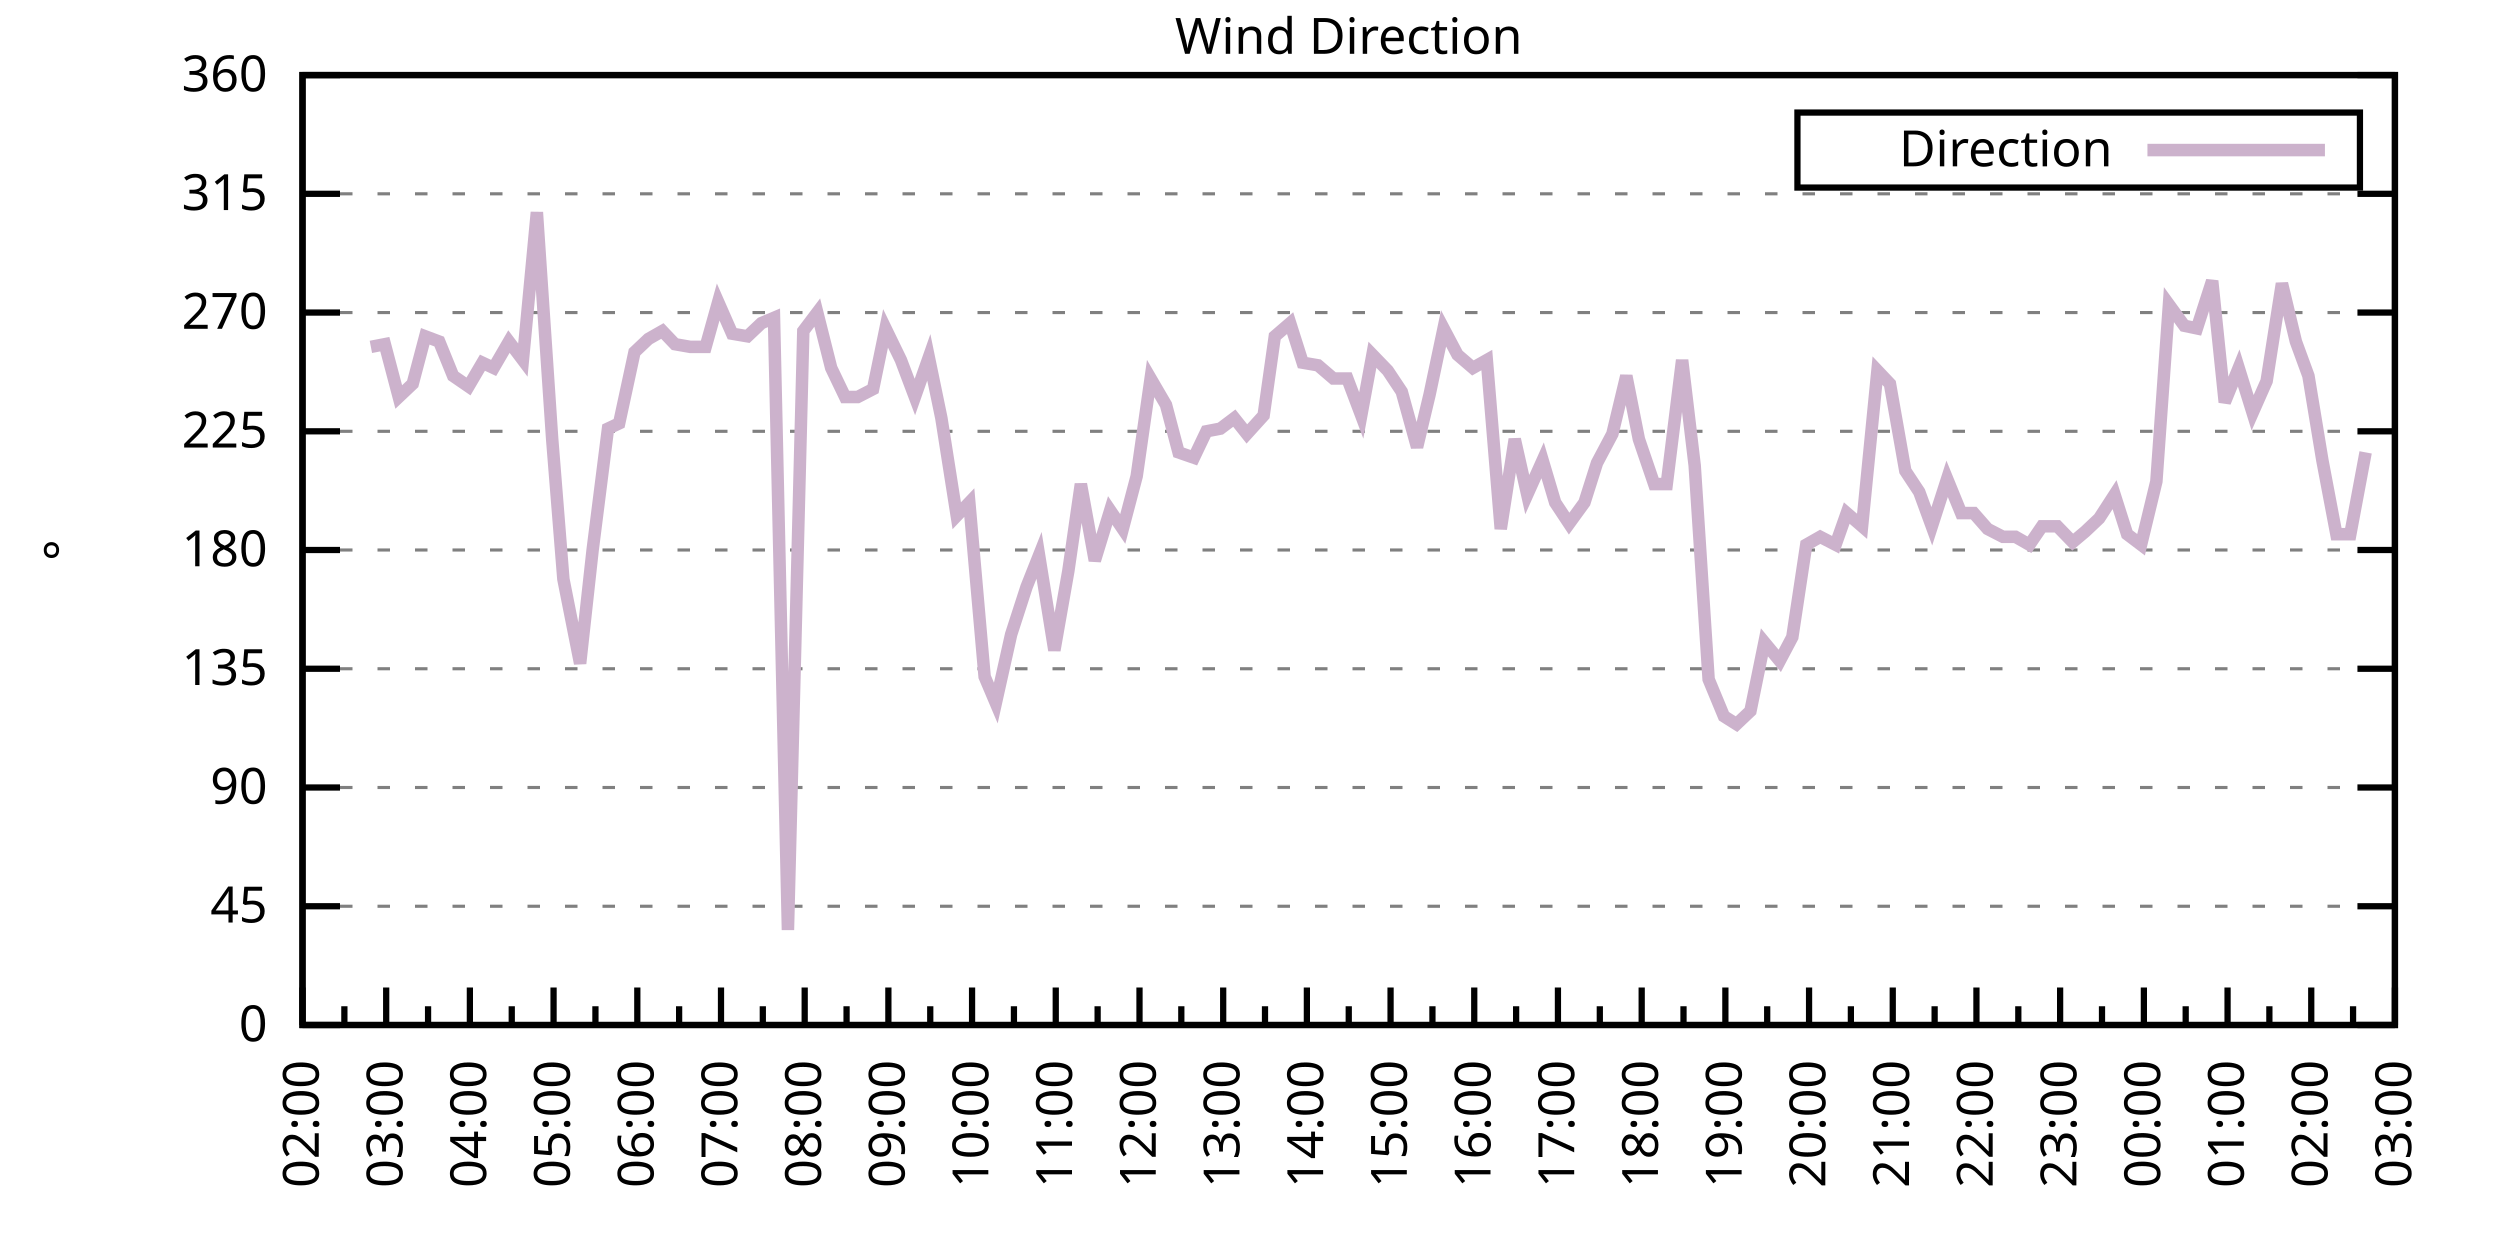
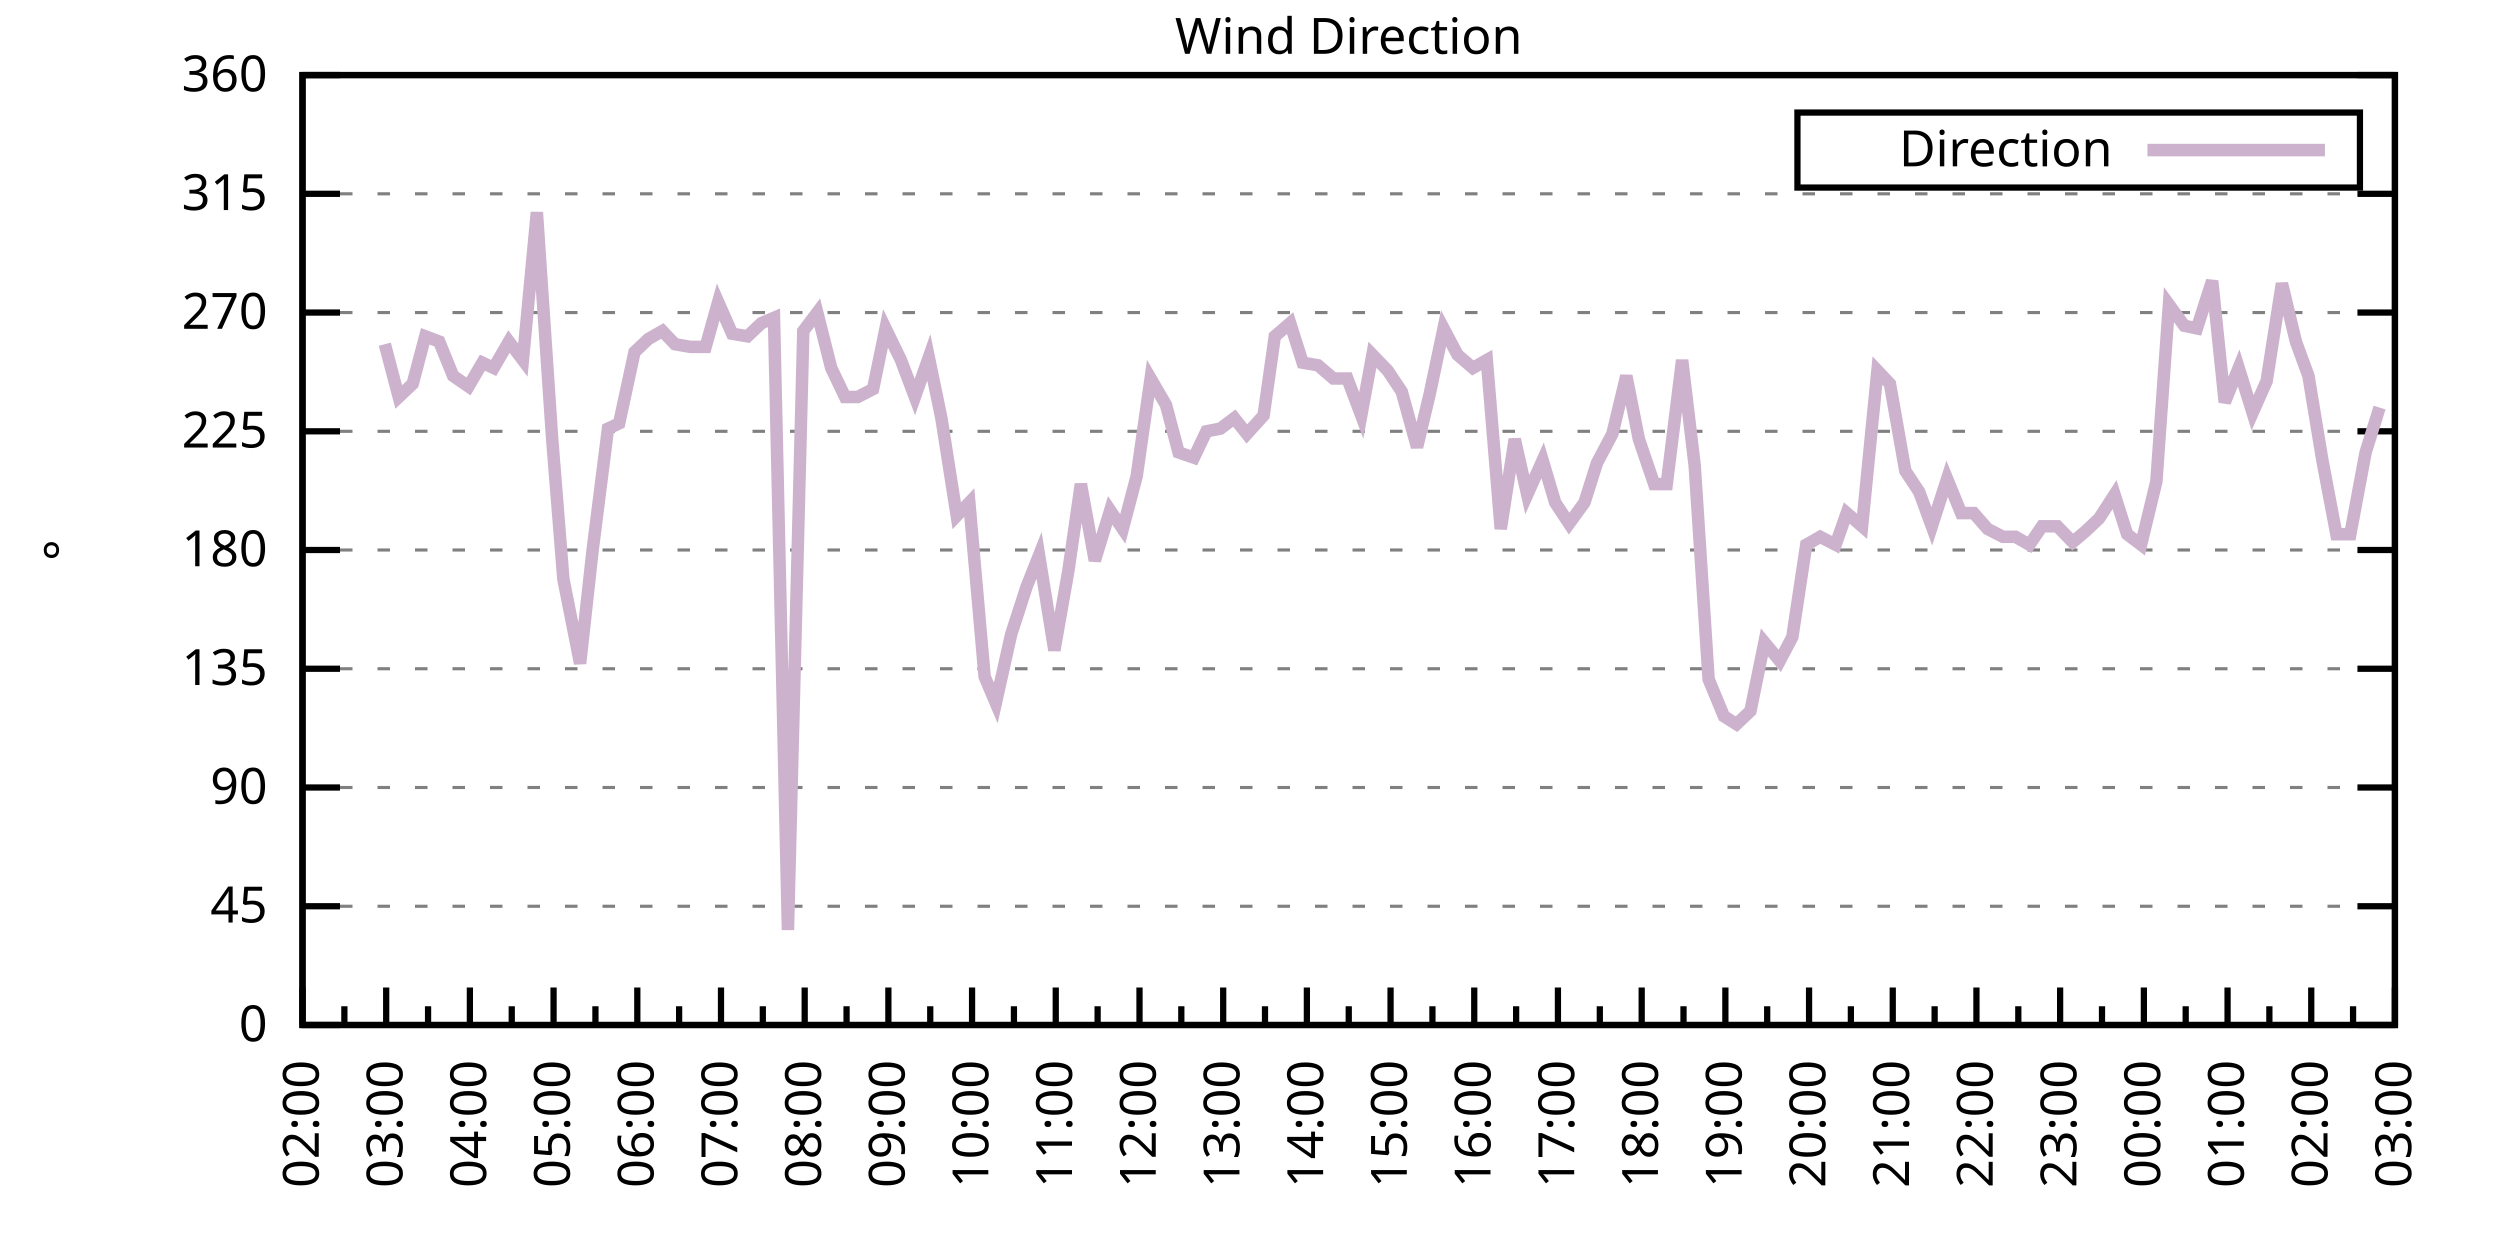
<svg xmlns="http://www.w3.org/2000/svg" xmlns:xlink="http://www.w3.org/1999/xlink" width="400" height="200" viewBox="0 0 400 200">
  <g id="gnuplot_canvas">
    <rect x="0" y="0" width="400" height="200" fill="none" />
    <defs>
      <circle id="gpDot" r="0.5" stroke-width="0.5" stroke="currentColor" />
      <path id="gpPt0" stroke-width="0.333" stroke="currentColor" d="M-1,0 h2 M0,-1 v2" />
      <path id="gpPt1" stroke-width="0.333" stroke="currentColor" d="M-1,-1 L1,1 M1,-1 L-1,1" />
      <path id="gpPt2" stroke-width="0.333" stroke="currentColor" d="M-1,0 L1,0 M0,-1 L0,1 M-1,-1 L1,1 M-1,1 L1,-1" />
      <rect id="gpPt3" stroke-width="0.333" stroke="currentColor" x="-1" y="-1" width="2" height="2" />
      <rect id="gpPt4" stroke-width="0.333" stroke="currentColor" fill="currentColor" x="-1" y="-1" width="2" height="2" />
      <circle id="gpPt5" stroke-width="0.333" stroke="currentColor" cx="0" cy="0" r="1" />
      <use xlink:href="#gpPt5" id="gpPt6" fill="currentColor" stroke="none" />
      <path id="gpPt7" stroke-width="0.333" stroke="currentColor" d="M0,-1.33 L-1.33,0.67 L1.33,0.67 z" />
      <use xlink:href="#gpPt7" id="gpPt8" fill="currentColor" stroke="none" />
      <use xlink:href="#gpPt7" id="gpPt9" stroke="currentColor" transform="rotate(180)" />
      <use xlink:href="#gpPt9" id="gpPt10" fill="currentColor" stroke="none" />
      <use xlink:href="#gpPt3" id="gpPt11" stroke="currentColor" transform="rotate(45)" />
      <use xlink:href="#gpPt11" id="gpPt12" fill="currentColor" stroke="none" />
      <path id="gpPt13" stroke-width="0.333" stroke="currentColor" d="M0,1.330 L1.265,0.411 L0.782,-1.067 L-0.782,-1.076 L-1.265,0.411 z" />
      <use xlink:href="#gpPt13" id="gpPt14" fill="currentColor" stroke="none" />
      <filter id="textbox" filterUnits="objectBoundingBox" x="0" y="0" height="1" width="1">
        <feFlood flood-color="white" flood-opacity="1" result="bgnd" />
        <feComposite in="SourceGraphic" in2="bgnd" operator="atop" />
      </filter>
      <filter id="greybox" filterUnits="objectBoundingBox" x="0" y="0" height="1" width="1">
        <feFlood flood-color="lightgrey" flood-opacity="1" result="grey" />
        <feComposite in="SourceGraphic" in2="grey" operator="atop" />
      </filter>
    </defs>
    <g fill="none" color="white" stroke="currentColor" stroke-width="1.00" stroke-linecap="butt" stroke-linejoin="miter">
</g>
    <g fill="none" color="black" stroke="currentColor" stroke-width="1.00" stroke-linecap="butt" stroke-linejoin="miter">
      <g stroke="none" shape-rendering="crispEdges">
        <polygon fill="rgb(255, 255, 255)" points="48.40,164.00 383.18,164.00 383.18,12.02 48.40,12.02 " />
      </g>
    </g>
    <g fill="none" color="black" stroke="currentColor" stroke-width="1.00" stroke-linecap="butt" stroke-linejoin="miter">
</g>
    <g fill="none" color="black" stroke="black" stroke-width="0.50" stroke-linecap="butt" stroke-linejoin="miter">
</g>
    <g fill="none" color="gray" stroke="currentColor" stroke-width="0.50" stroke-linecap="butt" stroke-linejoin="miter">
      <path stroke="gray" stroke-dasharray="2,4" class="gridline" d="M48.40,164.00 L383.19,164.00  " />
    </g>
    <g fill="none" color="gray" stroke="gray" stroke-width="1.00" stroke-linecap="butt" stroke-linejoin="miter">
</g>
    <g fill="none" color="black" stroke="currentColor" stroke-width="1.00" stroke-linecap="butt" stroke-linejoin="miter">
      <path stroke="black" d="M48.40,164.00 L54.40,164.00 M383.19,164.00 L377.19,164.00  " />
      <g transform="translate(42.80,166.60)" stroke="none" fill="black" font-family="Sans" font-size="8.00" text-anchor="end">
        <text>
          <tspan font-family="Sans"> 0</tspan>
        </text>
      </g>
    </g>
    <g fill="none" color="black" stroke="currentColor" stroke-width="1.00" stroke-linecap="butt" stroke-linejoin="miter">
</g>
    <g fill="none" color="black" stroke="black" stroke-width="0.50" stroke-linecap="butt" stroke-linejoin="miter">
</g>
    <g fill="none" color="gray" stroke="currentColor" stroke-width="0.50" stroke-linecap="butt" stroke-linejoin="miter">
      <path stroke="gray" stroke-dasharray="2,4" class="gridline" d="M48.40,145.00 L383.19,145.00  " />
    </g>
    <g fill="none" color="gray" stroke="gray" stroke-width="1.00" stroke-linecap="butt" stroke-linejoin="miter">
</g>
    <g fill="none" color="black" stroke="currentColor" stroke-width="1.00" stroke-linecap="butt" stroke-linejoin="miter">
      <path stroke="black" d="M48.40,145.00 L54.40,145.00 M383.19,145.00 L377.19,145.00  " />
      <g transform="translate(42.80,147.60)" stroke="none" fill="black" font-family="Sans" font-size="8.00" text-anchor="end">
        <text>
          <tspan font-family="Sans"> 45</tspan>
        </text>
      </g>
    </g>
    <g fill="none" color="black" stroke="currentColor" stroke-width="1.00" stroke-linecap="butt" stroke-linejoin="miter">
</g>
    <g fill="none" color="black" stroke="black" stroke-width="0.50" stroke-linecap="butt" stroke-linejoin="miter">
</g>
    <g fill="none" color="gray" stroke="currentColor" stroke-width="0.50" stroke-linecap="butt" stroke-linejoin="miter">
      <path stroke="gray" stroke-dasharray="2,4" class="gridline" d="M48.40,126.00 L383.19,126.00  " />
    </g>
    <g fill="none" color="gray" stroke="gray" stroke-width="1.00" stroke-linecap="butt" stroke-linejoin="miter">
</g>
    <g fill="none" color="black" stroke="currentColor" stroke-width="1.00" stroke-linecap="butt" stroke-linejoin="miter">
      <path stroke="black" d="M48.40,126.00 L54.40,126.00 M383.19,126.00 L377.19,126.00  " />
      <g transform="translate(42.80,128.60)" stroke="none" fill="black" font-family="Sans" font-size="8.00" text-anchor="end">
        <text>
          <tspan font-family="Sans"> 90</tspan>
        </text>
      </g>
    </g>
    <g fill="none" color="black" stroke="currentColor" stroke-width="1.00" stroke-linecap="butt" stroke-linejoin="miter">
</g>
    <g fill="none" color="black" stroke="black" stroke-width="0.50" stroke-linecap="butt" stroke-linejoin="miter">
</g>
    <g fill="none" color="gray" stroke="currentColor" stroke-width="0.50" stroke-linecap="butt" stroke-linejoin="miter">
      <path stroke="gray" stroke-dasharray="2,4" class="gridline" d="M48.40,107.00 L383.19,107.00  " />
    </g>
    <g fill="none" color="gray" stroke="gray" stroke-width="1.00" stroke-linecap="butt" stroke-linejoin="miter">
</g>
    <g fill="none" color="black" stroke="currentColor" stroke-width="1.00" stroke-linecap="butt" stroke-linejoin="miter">
      <path stroke="black" d="M48.40,107.00 L54.40,107.00 M383.19,107.00 L377.19,107.00  " />
      <g transform="translate(42.80,109.60)" stroke="none" fill="black" font-family="Sans" font-size="8.00" text-anchor="end">
        <text>
          <tspan font-family="Sans"> 135</tspan>
        </text>
      </g>
    </g>
    <g fill="none" color="black" stroke="currentColor" stroke-width="1.00" stroke-linecap="butt" stroke-linejoin="miter">
</g>
    <g fill="none" color="black" stroke="black" stroke-width="0.50" stroke-linecap="butt" stroke-linejoin="miter">
</g>
    <g fill="none" color="gray" stroke="currentColor" stroke-width="0.50" stroke-linecap="butt" stroke-linejoin="miter">
      <path stroke="gray" stroke-dasharray="2,4" class="gridline" d="M48.40,88.00 L383.19,88.00  " />
    </g>
    <g fill="none" color="gray" stroke="gray" stroke-width="1.00" stroke-linecap="butt" stroke-linejoin="miter">
</g>
    <g fill="none" color="black" stroke="currentColor" stroke-width="1.00" stroke-linecap="butt" stroke-linejoin="miter">
      <path stroke="black" d="M48.40,88.00 L54.40,88.00 M383.19,88.00 L377.19,88.00  " />
      <g transform="translate(42.80,90.60)" stroke="none" fill="black" font-family="Sans" font-size="8.00" text-anchor="end">
        <text>
          <tspan font-family="Sans"> 180</tspan>
        </text>
      </g>
    </g>
    <g fill="none" color="black" stroke="currentColor" stroke-width="1.00" stroke-linecap="butt" stroke-linejoin="miter">
</g>
    <g fill="none" color="black" stroke="black" stroke-width="0.50" stroke-linecap="butt" stroke-linejoin="miter">
</g>
    <g fill="none" color="gray" stroke="currentColor" stroke-width="0.50" stroke-linecap="butt" stroke-linejoin="miter">
      <path stroke="gray" stroke-dasharray="2,4" class="gridline" d="M48.40,69.01 L383.19,69.01  " />
    </g>
    <g fill="none" color="gray" stroke="gray" stroke-width="1.00" stroke-linecap="butt" stroke-linejoin="miter">
</g>
    <g fill="none" color="black" stroke="currentColor" stroke-width="1.00" stroke-linecap="butt" stroke-linejoin="miter">
      <path stroke="black" d="M48.40,69.01 L54.40,69.01 M383.19,69.01 L377.19,69.01  " />
      <g transform="translate(42.80,71.61)" stroke="none" fill="black" font-family="Sans" font-size="8.00" text-anchor="end">
        <text>
          <tspan font-family="Sans"> 225</tspan>
        </text>
      </g>
    </g>
    <g fill="none" color="black" stroke="currentColor" stroke-width="1.00" stroke-linecap="butt" stroke-linejoin="miter">
</g>
    <g fill="none" color="black" stroke="black" stroke-width="0.50" stroke-linecap="butt" stroke-linejoin="miter">
</g>
    <g fill="none" color="gray" stroke="currentColor" stroke-width="0.50" stroke-linecap="butt" stroke-linejoin="miter">
      <path stroke="gray" stroke-dasharray="2,4" class="gridline" d="M48.40,50.01 L383.19,50.01  " />
    </g>
    <g fill="none" color="gray" stroke="gray" stroke-width="1.00" stroke-linecap="butt" stroke-linejoin="miter">
</g>
    <g fill="none" color="black" stroke="currentColor" stroke-width="1.00" stroke-linecap="butt" stroke-linejoin="miter">
      <path stroke="black" d="M48.40,50.01 L54.40,50.01 M383.19,50.01 L377.19,50.01  " />
      <g transform="translate(42.80,52.61)" stroke="none" fill="black" font-family="Sans" font-size="8.00" text-anchor="end">
        <text>
          <tspan font-family="Sans"> 270</tspan>
        </text>
      </g>
    </g>
    <g fill="none" color="black" stroke="currentColor" stroke-width="1.00" stroke-linecap="butt" stroke-linejoin="miter">
</g>
    <g fill="none" color="black" stroke="black" stroke-width="0.50" stroke-linecap="butt" stroke-linejoin="miter">
</g>
    <g fill="none" color="gray" stroke="currentColor" stroke-width="0.50" stroke-linecap="butt" stroke-linejoin="miter">
      <path stroke="gray" stroke-dasharray="2,4" class="gridline" d="M48.40,31.01 L383.19,31.01  " />
    </g>
    <g fill="none" color="gray" stroke="gray" stroke-width="1.00" stroke-linecap="butt" stroke-linejoin="miter">
</g>
    <g fill="none" color="black" stroke="currentColor" stroke-width="1.00" stroke-linecap="butt" stroke-linejoin="miter">
      <path stroke="black" d="M48.40,31.01 L54.40,31.01 M383.19,31.01 L377.19,31.01  " />
      <g transform="translate(42.80,33.61)" stroke="none" fill="black" font-family="Sans" font-size="8.00" text-anchor="end">
        <text>
          <tspan font-family="Sans"> 315</tspan>
        </text>
      </g>
    </g>
    <g fill="none" color="black" stroke="currentColor" stroke-width="1.00" stroke-linecap="butt" stroke-linejoin="miter">
</g>
    <g fill="none" color="black" stroke="black" stroke-width="0.50" stroke-linecap="butt" stroke-linejoin="miter">
</g>
    <g fill="none" color="gray" stroke="currentColor" stroke-width="0.50" stroke-linecap="butt" stroke-linejoin="miter">
      <path stroke="gray" stroke-dasharray="2,4" class="gridline" d="M48.40,12.01 L383.19,12.01  " />
    </g>
    <g fill="none" color="gray" stroke="gray" stroke-width="1.00" stroke-linecap="butt" stroke-linejoin="miter">
</g>
    <g fill="none" color="black" stroke="currentColor" stroke-width="1.00" stroke-linecap="butt" stroke-linejoin="miter">
      <path stroke="black" d="M48.40,12.01 L54.40,12.01 M383.19,12.01 L377.19,12.01  " />
      <g transform="translate(42.80,14.61)" stroke="none" fill="black" font-family="Sans" font-size="8.00" text-anchor="end">
        <text>
          <tspan font-family="Sans"> 360</tspan>
        </text>
      </g>
    </g>
    <g fill="none" color="black" stroke="currentColor" stroke-width="1.00" stroke-linecap="butt" stroke-linejoin="miter">
      <path stroke="black" d="M48.40,164.00 L48.40,158.00  " />
      <g transform="translate(51.00,169.60) rotate(270)" stroke="none" fill="black" font-family="Sans" font-size="8.00" text-anchor="end">
        <text>
          <tspan font-family="Sans">02:00</tspan>
        </text>
      </g>
    </g>
    <g fill="none" color="black" stroke="currentColor" stroke-width="1.00" stroke-linecap="butt" stroke-linejoin="miter">
      <path stroke="black" d="M55.10,164.00 L55.10,161.00 M61.79,164.00 L61.79,158.00  " />
      <g transform="translate(64.39,169.60) rotate(270)" stroke="none" fill="black" font-family="Sans" font-size="8.00" text-anchor="end">
        <text>
          <tspan font-family="Sans">03:00</tspan>
        </text>
      </g>
    </g>
    <g fill="none" color="black" stroke="currentColor" stroke-width="1.00" stroke-linecap="butt" stroke-linejoin="miter">
      <path stroke="black" d="M68.49,164.00 L68.49,161.00 M75.18,164.00 L75.18,158.00  " />
      <g transform="translate(77.78,169.60) rotate(270)" stroke="none" fill="black" font-family="Sans" font-size="8.00" text-anchor="end">
        <text>
          <tspan font-family="Sans">04:00</tspan>
        </text>
      </g>
    </g>
    <g fill="none" color="black" stroke="currentColor" stroke-width="1.00" stroke-linecap="butt" stroke-linejoin="miter">
      <path stroke="black" d="M81.88,164.00 L81.88,161.00 M88.57,164.00 L88.57,158.00  " />
      <g transform="translate(91.17,169.60) rotate(270)" stroke="none" fill="black" font-family="Sans" font-size="8.00" text-anchor="end">
        <text>
          <tspan font-family="Sans">05:00</tspan>
        </text>
      </g>
    </g>
    <g fill="none" color="black" stroke="currentColor" stroke-width="1.00" stroke-linecap="butt" stroke-linejoin="miter">
      <path stroke="black" d="M95.27,164.00 L95.27,161.00 M101.97,164.00 L101.97,158.00  " />
      <g transform="translate(104.57,169.60) rotate(270)" stroke="none" fill="black" font-family="Sans" font-size="8.00" text-anchor="end">
        <text>
          <tspan font-family="Sans">06:00</tspan>
        </text>
      </g>
    </g>
    <g fill="none" color="black" stroke="currentColor" stroke-width="1.00" stroke-linecap="butt" stroke-linejoin="miter">
      <path stroke="black" d="M108.66,164.00 L108.66,161.00 M115.36,164.00 L115.36,158.00  " />
      <g transform="translate(117.96,169.60) rotate(270)" stroke="none" fill="black" font-family="Sans" font-size="8.00" text-anchor="end">
        <text>
          <tspan font-family="Sans">07:00</tspan>
        </text>
      </g>
    </g>
    <g fill="none" color="black" stroke="currentColor" stroke-width="1.00" stroke-linecap="butt" stroke-linejoin="miter">
      <path stroke="black" d="M122.05,164.00 L122.05,161.00 M128.75,164.00 L128.75,158.00  " />
      <g transform="translate(131.35,169.60) rotate(270)" stroke="none" fill="black" font-family="Sans" font-size="8.00" text-anchor="end">
        <text>
          <tspan font-family="Sans">08:00</tspan>
        </text>
      </g>
    </g>
    <g fill="none" color="black" stroke="currentColor" stroke-width="1.00" stroke-linecap="butt" stroke-linejoin="miter">
      <path stroke="black" d="M135.45,164.00 L135.45,161.00 M142.14,164.00 L142.14,158.00  " />
      <g transform="translate(144.74,169.60) rotate(270)" stroke="none" fill="black" font-family="Sans" font-size="8.00" text-anchor="end">
        <text>
          <tspan font-family="Sans">09:00</tspan>
        </text>
      </g>
    </g>
    <g fill="none" color="black" stroke="currentColor" stroke-width="1.00" stroke-linecap="butt" stroke-linejoin="miter">
      <path stroke="black" d="M148.84,164.00 L148.84,161.00 M155.53,164.00 L155.53,158.00  " />
      <g transform="translate(158.13,169.60) rotate(270)" stroke="none" fill="black" font-family="Sans" font-size="8.00" text-anchor="end">
        <text>
          <tspan font-family="Sans">10:00</tspan>
        </text>
      </g>
    </g>
    <g fill="none" color="black" stroke="currentColor" stroke-width="1.00" stroke-linecap="butt" stroke-linejoin="miter">
      <path stroke="black" d="M162.23,164.00 L162.23,161.00 M168.92,164.00 L168.92,158.00  " />
      <g transform="translate(171.52,169.60) rotate(270)" stroke="none" fill="black" font-family="Sans" font-size="8.00" text-anchor="end">
        <text>
          <tspan font-family="Sans">11:00</tspan>
        </text>
      </g>
    </g>
    <g fill="none" color="black" stroke="currentColor" stroke-width="1.00" stroke-linecap="butt" stroke-linejoin="miter">
      <path stroke="black" d="M175.62,164.00 L175.62,161.00 M182.32,164.00 L182.32,158.00  " />
      <g transform="translate(184.92,169.60) rotate(270)" stroke="none" fill="black" font-family="Sans" font-size="8.00" text-anchor="end">
        <text>
          <tspan font-family="Sans">12:00</tspan>
        </text>
      </g>
    </g>
    <g fill="none" color="black" stroke="currentColor" stroke-width="1.00" stroke-linecap="butt" stroke-linejoin="miter">
      <path stroke="black" d="M189.01,164.00 L189.01,161.00 M195.71,164.00 L195.71,158.00  " />
      <g transform="translate(198.31,169.60) rotate(270)" stroke="none" fill="black" font-family="Sans" font-size="8.00" text-anchor="end">
        <text>
          <tspan font-family="Sans">13:00</tspan>
        </text>
      </g>
    </g>
    <g fill="none" color="black" stroke="currentColor" stroke-width="1.00" stroke-linecap="butt" stroke-linejoin="miter">
      <path stroke="black" d="M202.40,164.00 L202.40,161.00 M209.10,164.00 L209.10,158.00  " />
      <g transform="translate(211.70,169.60) rotate(270)" stroke="none" fill="black" font-family="Sans" font-size="8.00" text-anchor="end">
        <text>
          <tspan font-family="Sans">14:00</tspan>
        </text>
      </g>
    </g>
    <g fill="none" color="black" stroke="currentColor" stroke-width="1.00" stroke-linecap="butt" stroke-linejoin="miter">
      <path stroke="black" d="M215.80,164.00 L215.80,161.00 M222.49,164.00 L222.49,158.00  " />
      <g transform="translate(225.09,169.60) rotate(270)" stroke="none" fill="black" font-family="Sans" font-size="8.00" text-anchor="end">
        <text>
          <tspan font-family="Sans">15:00</tspan>
        </text>
      </g>
    </g>
    <g fill="none" color="black" stroke="currentColor" stroke-width="1.00" stroke-linecap="butt" stroke-linejoin="miter">
      <path stroke="black" d="M229.19,164.00 L229.19,161.00 M235.88,164.00 L235.88,158.00  " />
      <g transform="translate(238.48,169.60) rotate(270)" stroke="none" fill="black" font-family="Sans" font-size="8.00" text-anchor="end">
        <text>
          <tspan font-family="Sans">16:00</tspan>
        </text>
      </g>
    </g>
    <g fill="none" color="black" stroke="currentColor" stroke-width="1.00" stroke-linecap="butt" stroke-linejoin="miter">
      <path stroke="black" d="M242.58,164.00 L242.58,161.00 M249.27,164.00 L249.27,158.00  " />
      <g transform="translate(251.87,169.60) rotate(270)" stroke="none" fill="black" font-family="Sans" font-size="8.00" text-anchor="end">
        <text>
          <tspan font-family="Sans">17:00</tspan>
        </text>
      </g>
    </g>
    <g fill="none" color="black" stroke="currentColor" stroke-width="1.00" stroke-linecap="butt" stroke-linejoin="miter">
      <path stroke="black" d="M255.97,164.00 L255.97,161.00 M262.67,164.00 L262.67,158.00  " />
      <g transform="translate(265.27,169.60) rotate(270)" stroke="none" fill="black" font-family="Sans" font-size="8.00" text-anchor="end">
        <text>
          <tspan font-family="Sans">18:00</tspan>
        </text>
      </g>
    </g>
    <g fill="none" color="black" stroke="currentColor" stroke-width="1.00" stroke-linecap="butt" stroke-linejoin="miter">
      <path stroke="black" d="M269.36,164.00 L269.36,161.00 M276.06,164.00 L276.06,158.00  " />
      <g transform="translate(278.66,169.60) rotate(270)" stroke="none" fill="black" font-family="Sans" font-size="8.00" text-anchor="end">
        <text>
          <tspan font-family="Sans">19:00</tspan>
        </text>
      </g>
    </g>
    <g fill="none" color="black" stroke="currentColor" stroke-width="1.00" stroke-linecap="butt" stroke-linejoin="miter">
      <path stroke="black" d="M282.75,164.00 L282.75,161.00 M289.45,164.00 L289.45,158.00  " />
      <g transform="translate(292.05,169.60) rotate(270)" stroke="none" fill="black" font-family="Sans" font-size="8.00" text-anchor="end">
        <text>
          <tspan font-family="Sans">20:00</tspan>
        </text>
      </g>
    </g>
    <g fill="none" color="black" stroke="currentColor" stroke-width="1.00" stroke-linecap="butt" stroke-linejoin="miter">
      <path stroke="black" d="M296.14,164.00 L296.14,161.00 M302.84,164.00 L302.84,158.00  " />
      <g transform="translate(305.44,169.60) rotate(270)" stroke="none" fill="black" font-family="Sans" font-size="8.00" text-anchor="end">
        <text>
          <tspan font-family="Sans">21:00</tspan>
        </text>
      </g>
    </g>
    <g fill="none" color="black" stroke="currentColor" stroke-width="1.00" stroke-linecap="butt" stroke-linejoin="miter">
      <path stroke="black" d="M309.54,164.00 L309.54,161.00 M316.23,164.00 L316.23,158.00  " />
      <g transform="translate(318.83,169.60) rotate(270)" stroke="none" fill="black" font-family="Sans" font-size="8.00" text-anchor="end">
        <text>
          <tspan font-family="Sans">22:00</tspan>
        </text>
      </g>
    </g>
    <g fill="none" color="black" stroke="currentColor" stroke-width="1.00" stroke-linecap="butt" stroke-linejoin="miter">
      <path stroke="black" d="M322.93,164.00 L322.93,161.00 M329.62,164.00 L329.62,158.00  " />
      <g transform="translate(332.22,169.60) rotate(270)" stroke="none" fill="black" font-family="Sans" font-size="8.00" text-anchor="end">
        <text>
          <tspan font-family="Sans">23:00</tspan>
        </text>
      </g>
    </g>
    <g fill="none" color="black" stroke="currentColor" stroke-width="1.00" stroke-linecap="butt" stroke-linejoin="miter">
      <path stroke="black" d="M336.32,164.00 L336.32,161.00 M343.02,164.00 L343.02,158.00  " />
      <g transform="translate(345.62,169.60) rotate(270)" stroke="none" fill="black" font-family="Sans" font-size="8.00" text-anchor="end">
        <text>
          <tspan font-family="Sans">00:00</tspan>
        </text>
      </g>
    </g>
    <g fill="none" color="black" stroke="currentColor" stroke-width="1.00" stroke-linecap="butt" stroke-linejoin="miter">
      <path stroke="black" d="M349.71,164.00 L349.71,161.00 M356.41,164.00 L356.41,158.00  " />
      <g transform="translate(359.01,169.60) rotate(270)" stroke="none" fill="black" font-family="Sans" font-size="8.00" text-anchor="end">
        <text>
          <tspan font-family="Sans">01:00</tspan>
        </text>
      </g>
    </g>
    <g fill="none" color="black" stroke="currentColor" stroke-width="1.00" stroke-linecap="butt" stroke-linejoin="miter">
      <path stroke="black" d="M363.10,164.00 L363.10,161.00 M369.80,164.00 L369.80,158.00  " />
      <g transform="translate(372.40,169.60) rotate(270)" stroke="none" fill="black" font-family="Sans" font-size="8.00" text-anchor="end">
        <text>
          <tspan font-family="Sans">02:00</tspan>
        </text>
      </g>
    </g>
    <g fill="none" color="black" stroke="currentColor" stroke-width="1.00" stroke-linecap="butt" stroke-linejoin="miter">
      <path stroke="black" d="M376.49,164.00 L376.49,161.00 M383.19,164.00 L383.19,158.00  " />
      <g transform="translate(385.79,169.60) rotate(270)" stroke="none" fill="black" font-family="Sans" font-size="8.00" text-anchor="end">
        <text>
          <tspan font-family="Sans">03:00</tspan>
        </text>
      </g>
    </g>
    <g fill="none" color="black" stroke="currentColor" stroke-width="1.00" stroke-linecap="butt" stroke-linejoin="miter">
</g>
    <g fill="none" color="black" stroke="currentColor" stroke-width="1.00" stroke-linecap="butt" stroke-linejoin="miter">
      <path stroke="black" d="M48.40,12.01 L48.40,164.00 L383.19,164.00 L383.19,12.01 L48.40,12.01 Z  " />
    </g>
    <g fill="none" color="black" stroke="currentColor" stroke-width="1.00" stroke-linecap="butt" stroke-linejoin="miter">
      <g transform="translate(12.80,88.01) rotate(270)" stroke="none" fill="black" font-family="Sans" font-size="8.00" text-anchor="middle">
        <text>
          <tspan font-family="Sans">°</tspan>
        </text>
      </g>
    </g>
    <g fill="none" color="black" stroke="currentColor" stroke-width="1.00" stroke-linecap="butt" stroke-linejoin="miter">
</g>
    <g fill="none" color="black" stroke="currentColor" stroke-width="1.00" stroke-linecap="butt" stroke-linejoin="miter">
      <path stroke="black" d="M287.59,30.01 L287.59,18.01 L377.59,18.01 L377.59,30.01 L287.59,30.01 Z  " />
    </g>
    <g id="Wind_direction_plot_1">
      <g fill="none" color="white" stroke="black" stroke-width="2.00" stroke-linecap="butt" stroke-linejoin="miter">
</g>
      <g fill="none" color="black" stroke="currentColor" stroke-width="2.00" stroke-linecap="butt" stroke-linejoin="miter">
        <g transform="translate(337.99,26.61)" stroke="none" fill="black" font-family="Sans" font-size="8.00" text-anchor="end">
          <text>
            <tspan font-family="Sans">Direction</tspan>
          </text>
        </g>
      </g>
      <g fill="none" color="black" stroke="currentColor" stroke-width="2.00" stroke-linecap="butt" stroke-linejoin="miter">
-         <path stroke="rgb(204, 178, 204)" d="M343.59,24.01 L371.99,24.01 M59.34,55.50 L61.57,55.07 L63.80,63.52 L66.03,61.41 L68.04,53.81 L70.27,54.65   L72.50,60.14 L74.96,61.83 L77.19,58.03 L78.98,58.87 L81.43,54.65 L83.66,57.61 L85.90,33.96 L88.35,70.27   L90.14,92.65 L92.82,106.16 L94.82,88.00 L97.28,68.58 L99.06,67.74 L101.52,56.34 L103.75,54.23 L105.98,52.96   L107.99,55.07 L110.45,55.50 L112.90,55.50 L114.91,48.32 L117.14,53.39 L119.60,53.81 L121.83,51.70 L123.84,50.85   L126.07,148.80 L128.53,52.96 L130.76,50.01 L132.99,58.87 L135.22,63.52 L137.23,63.52 L139.69,62.25 L141.69,52.54   L144.15,57.61 L146.38,63.52 L148.61,57.18 L150.62,66.90 L153.08,82.52 L155.09,80.41 L157.54,108.27 L159.33,112.49   L161.78,101.52 L164.24,93.92 L166.25,88.85 L168.70,104.05 L170.93,91.38 L172.94,77.45 L175.17,89.69 L177.63,81.67   L179.64,84.63 L181.87,76.18 L184.10,60.56 L186.56,64.78 L188.57,72.38 L191.02,73.23 L193.03,69.01 L195.26,68.58   L197.49,66.90 L199.50,69.43 L202.18,66.47 L203.97,53.81 L206.42,51.70 L208.43,58.03 L210.88,58.45 L213.34,60.56   L215.57,60.56 L217.80,66.47 L219.59,56.76 L222.04,59.30 L224.28,62.67 L226.73,71.54 L228.74,63.10 L230.97,52.54   L233.20,56.76 L235.66,58.87 L237.89,57.61 L240.12,84.63 L242.36,70.27 L244.36,79.14 L246.82,73.65 L248.83,80.41   L251.06,83.78 L253.51,80.41 L255.52,74.07 L257.98,69.43 L260.21,60.14 L262.22,70.27 L264.67,77.45 L266.68,77.45   L269.14,57.61 L271.15,74.49 L273.38,108.69 L275.83,114.60 L277.84,115.87 L280.07,113.76 L282.31,102.78 L284.76,105.74   L286.77,101.94 L289.00,87.16 L291.23,85.89 L293.69,87.16 L295.48,82.09 L297.93,84.21 L300.39,59.30 L302.39,61.41   L304.85,75.34 L307.08,78.72 L309.09,84.21 L311.54,76.61 L313.78,82.09 L315.79,82.09 L318.02,84.63 L320.47,85.89   L322.48,85.89 L324.71,87.16 L326.72,84.21 L329.18,84.21 L331.63,86.74 L333.64,85.05 L335.87,82.94 L338.33,79.14   L340.34,85.47 L342.57,87.16 L345.02,77.03 L347.03,48.74 L349.49,52.12 L351.50,52.54 L353.95,44.94 L355.96,64.36   L358.19,58.87 L360.42,66.05 L362.66,60.98 L365.11,45.36 L367.34,54.65 L369.35,60.14 L371.58,73.65 L373.82,85.47   L376.05,85.47 L378.50,72.38  " />
+         <path stroke="rgb(204, 178, 204)" d="M343.59,24.01 L371.99,24.01 M61.57,55.07 L63.80,63.52 L66.03,61.41 L68.04,53.81 L70.27,54.65 L72.50,60.14   L74.96,61.83 L77.19,58.03 L78.98,58.87 L81.43,54.65 L83.66,57.61 L85.90,33.96 L88.35,70.27 L90.14,92.65   L92.82,106.16 L94.82,88.00 L97.28,68.58 L99.06,67.74 L101.52,56.34 L103.75,54.23 L105.98,52.96 L107.99,55.07   L110.45,55.50 L112.90,55.50 L114.91,48.32 L117.14,53.39 L119.60,53.81 L121.83,51.70 L123.84,50.85 L126.07,148.80   L128.53,52.96 L130.76,50.01 L132.99,58.87 L135.22,63.52 L137.23,63.52 L139.69,62.25 L141.69,52.54 L144.15,57.61   L146.38,63.52 L148.61,57.18 L150.62,66.90 L153.08,82.52 L155.09,80.41 L157.54,108.27 L159.33,112.49 L161.78,101.52   L164.24,93.92 L166.25,88.85 L168.70,104.05 L170.93,91.38 L172.94,77.45 L175.17,89.69 L177.63,81.67 L179.64,84.63   L181.87,76.18 L184.10,60.56 L186.56,64.78 L188.57,72.38 L191.02,73.23 L193.03,69.01 L195.26,68.58 L197.49,66.90   L199.50,69.43 L202.18,66.47 L203.97,53.81 L206.42,51.70 L208.43,58.03 L210.88,58.45 L213.34,60.56 L215.57,60.56   L217.80,66.47 L219.59,56.76 L222.04,59.30 L224.28,62.67 L226.73,71.54 L228.74,63.10 L230.97,52.54 L233.20,56.76   L235.66,58.87 L237.89,57.61 L240.12,84.63 L242.36,70.27 L244.36,79.14 L246.82,73.65 L248.83,80.41 L251.06,83.78   L253.51,80.41 L255.52,74.07 L257.98,69.43 L260.21,60.14 L262.22,70.27 L264.67,77.45 L266.68,77.45 L269.14,57.61   L271.15,74.49 L273.38,108.69 L275.83,114.60 L277.84,115.87 L280.07,113.76 L282.31,102.78 L284.76,105.74 L286.77,101.94   L289.00,87.16 L291.23,85.89 L293.69,87.16 L295.48,82.09 L297.93,84.21 L300.39,59.30 L302.39,61.41 L304.85,75.34   L307.08,78.72 L309.09,84.21 L311.54,76.61 L313.78,82.09 L315.79,82.09 L318.02,84.63 L320.47,85.89 L322.48,85.89   L324.71,87.16 L326.72,84.21 L329.18,84.21 L331.63,86.74 L333.64,85.05 L335.87,82.94 L338.33,79.14 L340.34,85.47   L342.57,87.16 L345.02,77.03 L347.03,48.74 L349.49,52.12 L351.50,52.54 L353.95,44.94 L355.96,64.36 L358.19,58.87   L360.42,66.05 L362.66,60.98 L365.11,45.36 L367.34,54.65 L369.35,60.14 L371.58,73.65 L373.82,85.47 L376.05,85.47   L378.50,72.38 L380.73,65.21  " />
      </g>
    </g>
    <g fill="none" color="black" stroke="currentColor" stroke-width="2.00" stroke-linecap="butt" stroke-linejoin="miter">
</g>
    <g fill="none" color="black" stroke="black" stroke-width="1.00" stroke-linecap="butt" stroke-linejoin="miter">
</g>
    <g fill="none" color="black" stroke="currentColor" stroke-width="1.00" stroke-linecap="butt" stroke-linejoin="miter">
      <path stroke="black" d="M48.40,12.01 L48.40,164.00 L383.19,164.00 L383.19,12.01 L48.40,12.01 Z  " />
    </g>
    <g fill="none" color="black" stroke="currentColor" stroke-width="1.00" stroke-linecap="butt" stroke-linejoin="miter">
      <g transform="translate(215.79,8.61)" stroke="none" fill="black" font-family="Sans" font-size="8.00" text-anchor="middle">
        <text>
          <tspan font-family="Sans">Wind Direction</tspan>
        </text>
      </g>
    </g>
    <g fill="none" color="black" stroke="currentColor" stroke-width="1.00" stroke-linecap="butt" stroke-linejoin="miter">
</g>
  </g>
</svg>
